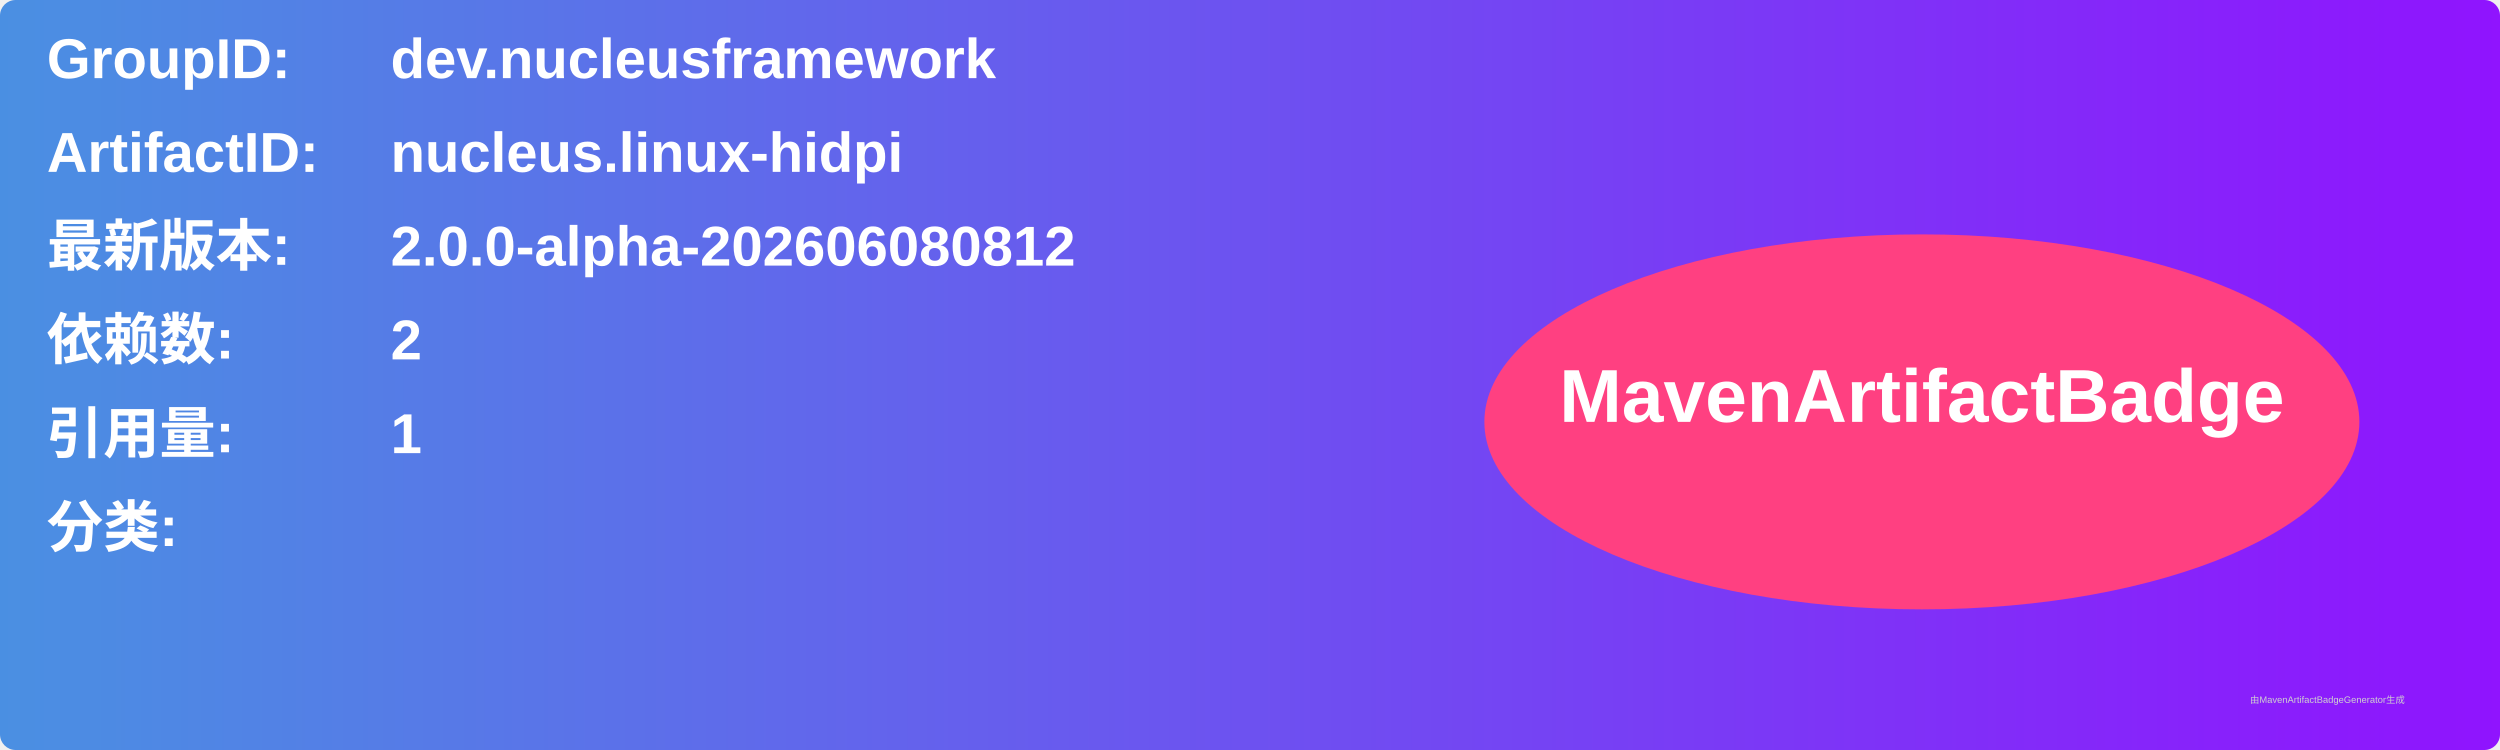
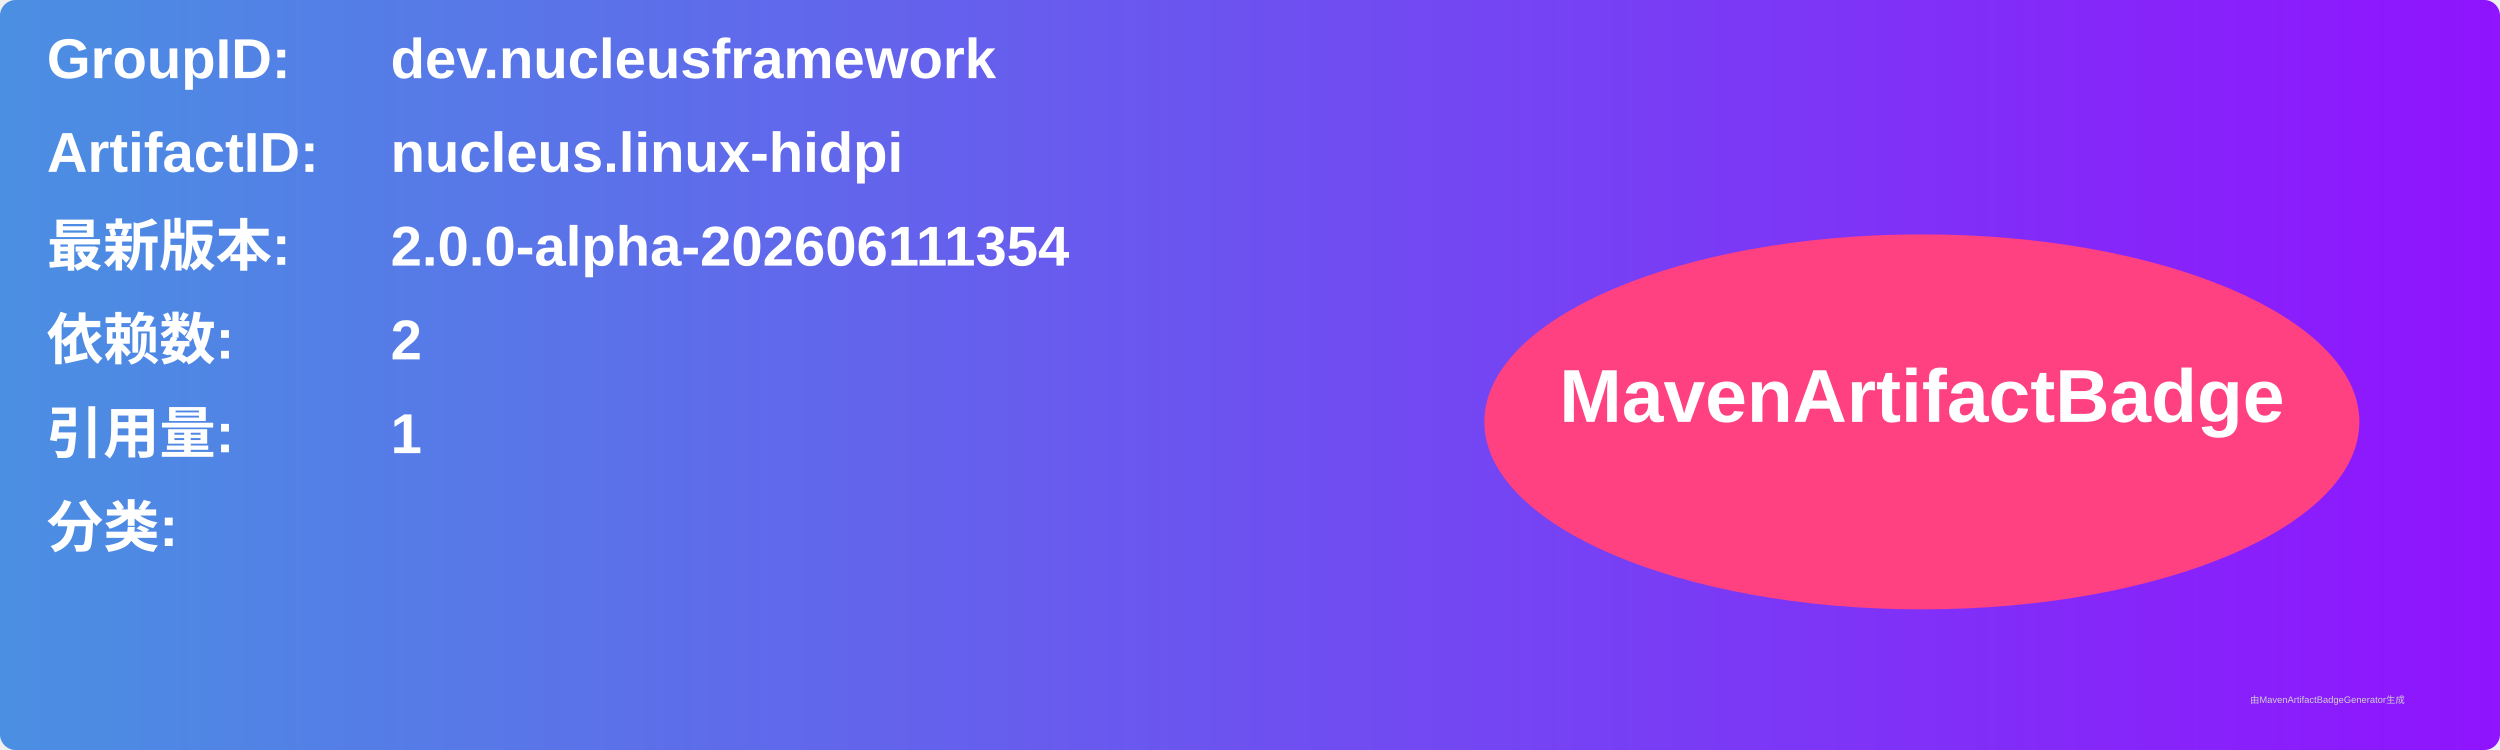
<svg xmlns="http://www.w3.org/2000/svg" width="800" height="240" viewBox="0 0 800 240">
  <linearGradient id="grad" x1="0%" y1="0%" x2="100%" y2="0%">
    <stop offset="0%" stop-color="#4a90e2" />
    <stop offset="100%" stop-color="#9013fe" />
  </linearGradient>
  <rect width="100%" height="100%" rx="5" ry="5" fill="url(#grad)" />
  <g transform="translate(15, 15)">
    <text x="0" y="10" font-family="Arial" font-size="18" fill="white" font-weight="bold" width="260">GroupID:</text>
    <text x="110" y="10" font-family="Arial" font-size="18" fill="white" font-weight="bold" width="460">dev.nucleusframework</text>
    <text x="0" y="40" font-family="Arial" font-size="18" fill="white" font-weight="bold" width="260">ArtifactID:</text>
    <text x="110" y="40" font-family="Arial" font-size="18" fill="white" font-weight="bold" width="460">nucleus.linux-hidpi</text>
    <text x="0" y="70" font-family="Arial" font-size="18" fill="white" font-weight="bold">最新版本:</text>
    <text x="110" y="70" font-family="Arial" font-size="18" fill="white" font-weight="bold">
-       <tspan font-weight="bold">2.0.0-alpha-202606080812</tspan>
+       <tspan font-weight="bold">2.0.0-alpha-202606111354</tspan>
    </text>
    <text x="0" y="100" font-family="Arial" font-size="18" fill="white" font-weight="bold">依赖数: </text>
    <text x="110" y="100" font-family="Arial" font-size="18" fill="white">
      <tspan font-weight="bold">2</tspan>
    </text>
    <text x="0" y="130" font-family="Arial" font-size="18" fill="white" font-weight="bold">引用量: </text>
    <text x="110" y="130" font-family="Arial" font-size="18" fill="white">
      <tspan font-weight="bold">1</tspan>
    </text>
    <text x="0" y="160" font-family="Arial" font-size="18" fill="white" font-weight="bold">分类:</text>
    <text x="10" y="190" font-family="Arial" font-size="10" fill="white">
      <tspan font-weight="bold" />
    </text>
    <ellipse cx="600" cy="120" rx="140" ry="60" fill="#ff4081" />
    <text x="600" y="120" text-anchor="middle" font-family="Arial" font-size="24" fill="white" font-weight="bold">MavenArtifactBadge</text>
  </g>
  <text x="720" y="225" font-family="Arial" font-size="3" fill="#d0d0d0">由MavenArtifactBadgeGenerator生成</text>
</svg>
